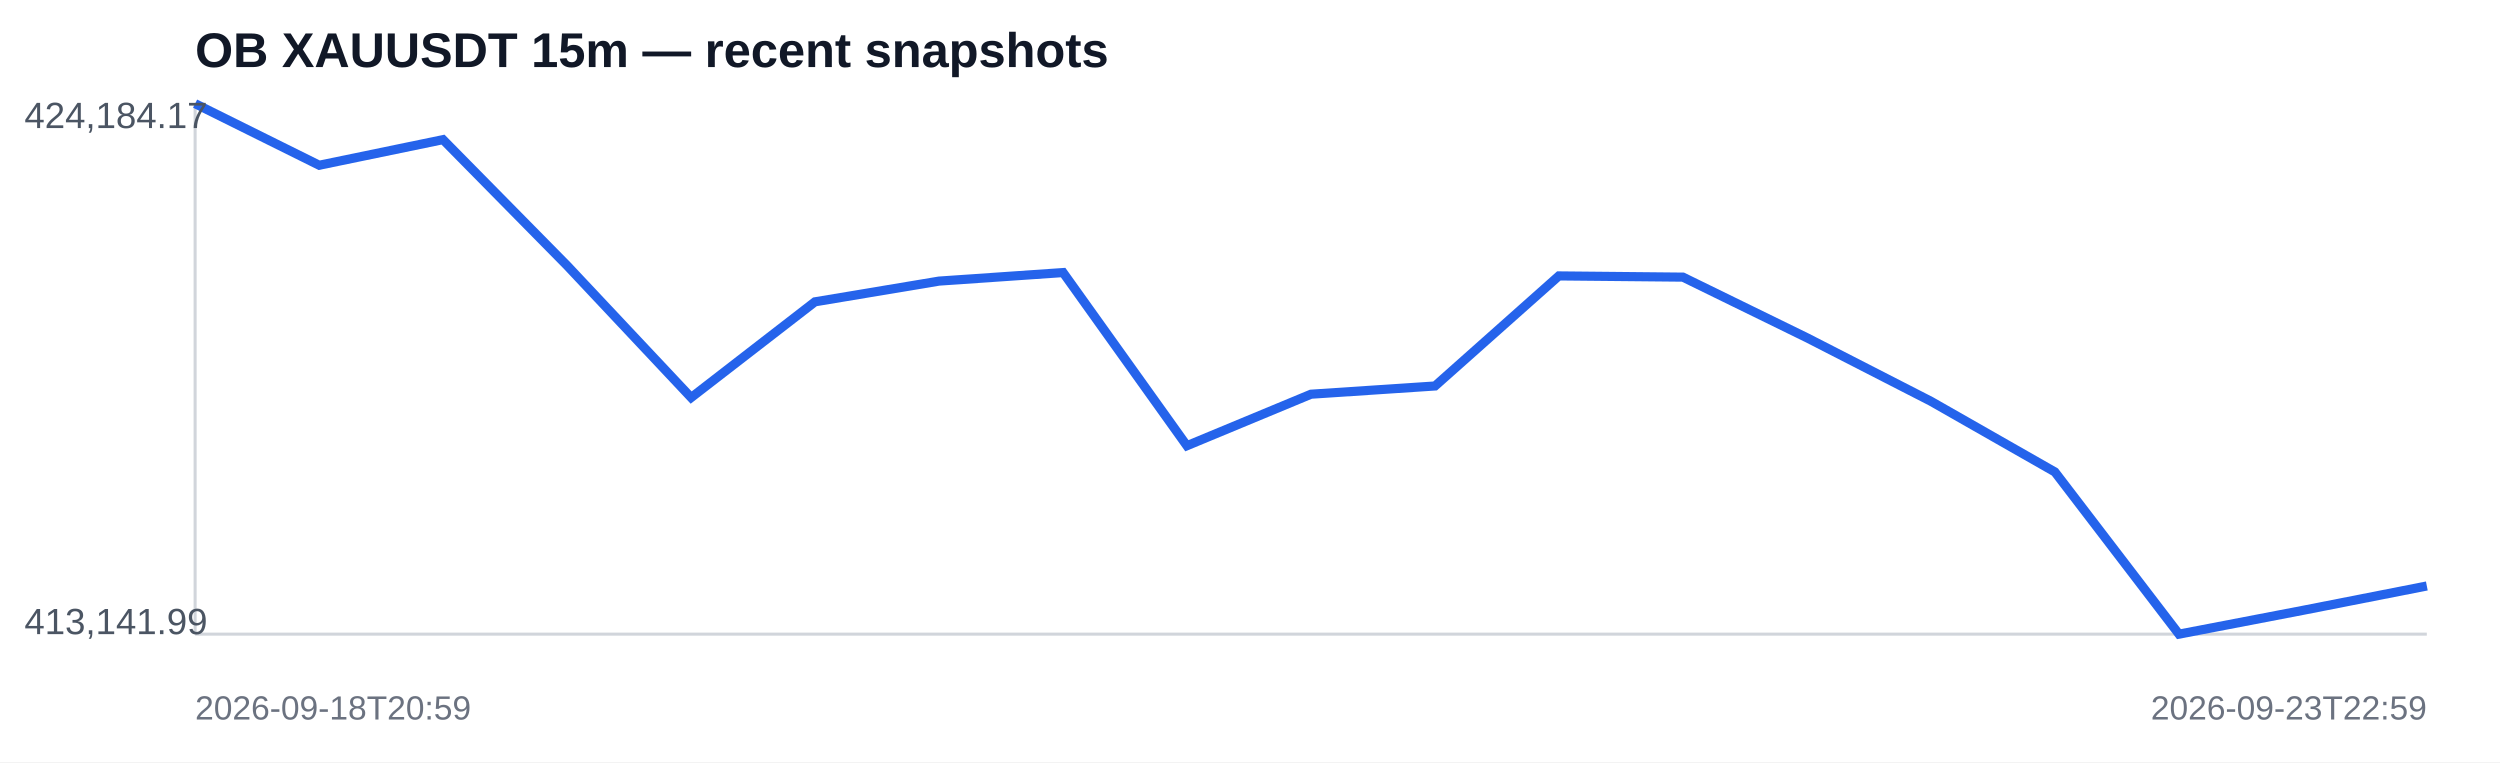
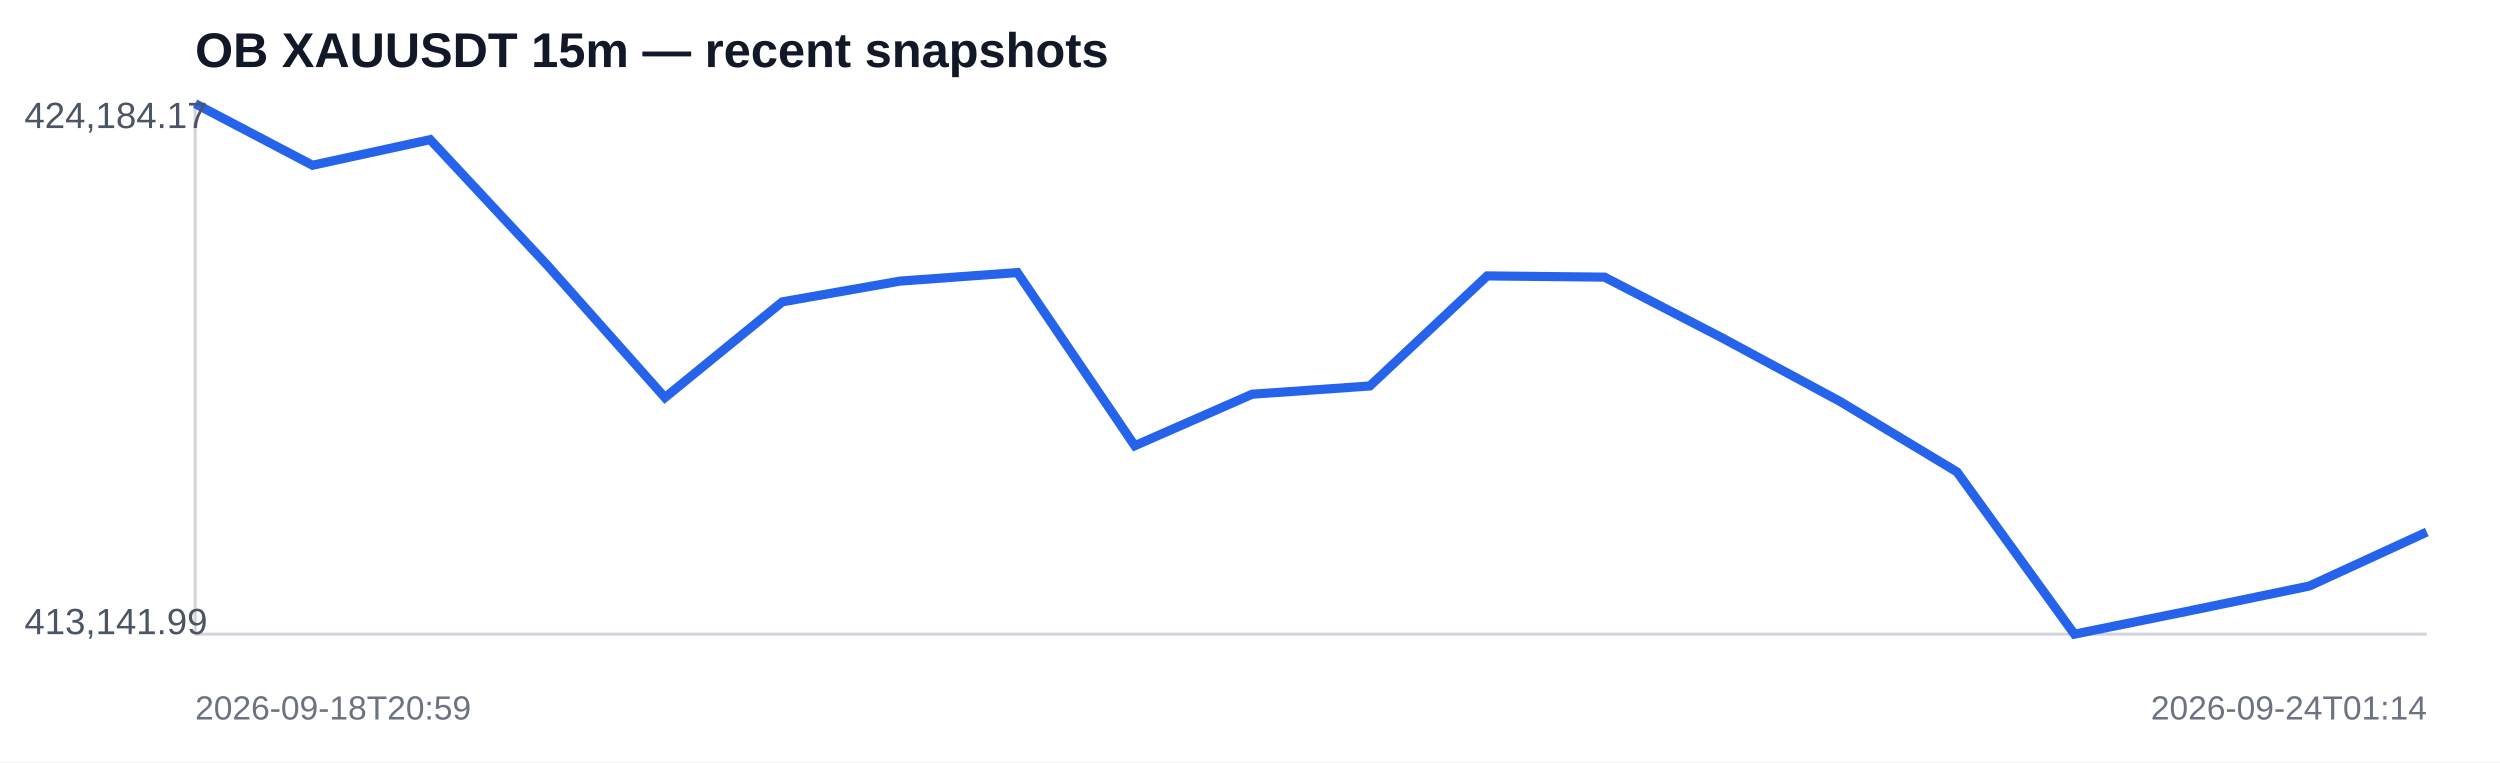
<svg xmlns="http://www.w3.org/2000/svg" width="820" height="250" viewBox="0 0 820 250">
  <rect width="100%" height="100%" fill="#ffffff" />
  <text x="64" y="22" font-family="Arial,sans-serif" font-size="16" font-weight="700" fill="#111827">OB XAUUSDT 15m — recent snapshots</text>
  <line x1="64" y1="208" x2="796" y2="208" stroke="#d1d5db" />
  <line x1="64" y1="34" x2="64" y2="208" stroke="#d1d5db" />
-   <polyline fill="none" stroke="#2563eb" stroke-width="3" points="64.0,34.0 104.7,54.2 145.3,45.8 186.0,87.1 226.7,130.4 267.3,99.0 308.0,92.2 348.7,89.4 389.3,146.2 430.0,129.3 470.7,126.6 511.3,90.5 552.0,90.9 592.7,110.8 633.3,131.6 674.0,154.8 714.7,208.0 755.3,200.2 796.0,192.2" />
+   <polyline fill="none" stroke="#2563eb" stroke-width="3" points="64.0,34.0 102.5,54.2 141.1,45.8 179.6,87.1 218.1,130.4 256.6,99.0 295.2,92.2 333.7,89.4 372.2,146.2 410.7,129.3 449.3,126.6 487.8,90.5 526.3,90.9 564.8,110.8 603.4,131.6 641.9,154.8 680.4,208.0 718.9,200.2 757.5,192.2 796.0,174.5" />
  <text x="8" y="42" font-family="Arial,sans-serif" font-size="12" fill="#4b5563">424,184.17</text>
  <text x="8" y="208" font-family="Arial,sans-serif" font-size="12" fill="#4b5563">413,141.99</text>
  <text x="64" y="236" font-family="Arial,sans-serif" font-size="11" fill="#6b7280">2026-09-18T20:59</text>
-   <text x="796" y="236" text-anchor="end" font-family="Arial,sans-serif" font-size="11" fill="#6b7280">2026-09-23T22:59</text>
+   <text x="796" y="236" text-anchor="end" font-family="Arial,sans-serif" font-size="11" fill="#6b7280">2026-09-24T01:14</text>
</svg>
